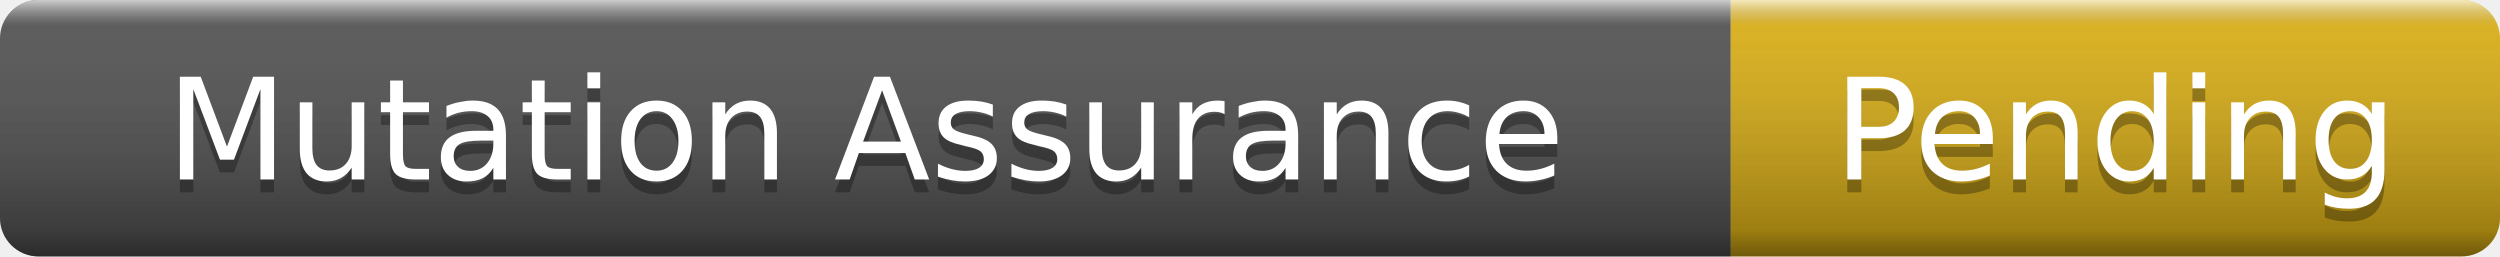
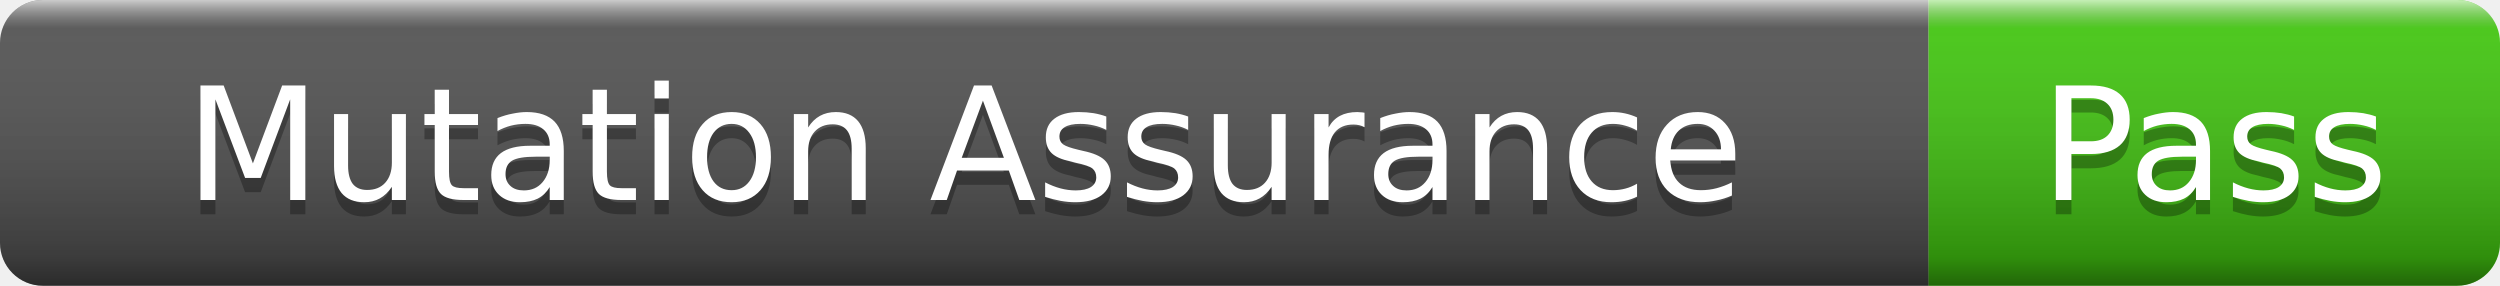
- <svg xmlns="http://www.w3.org/2000/svg" width="195" height="20" role="img" aria-label="Mutation Assurance: Pending">
+ <svg xmlns="http://www.w3.org/2000/svg" width="175" height="20" role="img" aria-label="Mutation Assurance: Pass">
  <linearGradient id="s" x2="0" y2="100%">
    <stop offset="0" stop-color="#fff" stop-opacity=".7" />
    <stop offset=".1" stop-color="#aaa" stop-opacity=".1" />
    <stop offset=".9" stop-color="#000" stop-opacity=".3" />
    <stop offset="1" stop-color="#000" stop-opacity=".5" />
  </linearGradient>
  <clipPath id="r">
-     <rect width="195" height="20" rx="3" />
+     <rect width="175" height="20" rx="3" />
  </clipPath>
  <g clip-path="url(#r)">
    <rect width="135" height="20" fill="#555" />
-     <rect x="135" width="60" height="20" fill="#dfb317" />
-     <rect width="195" height="20" fill="url(#s)" />
+     <rect x="135" width="40" height="20" fill="#4c1" />
+     <rect width="175" height="20" fill="url(#s)" />
  </g>
  <g fill="#fff" text-anchor="middle" font-family="Verdana,Geneva,DejaVu Sans,sans-serif" font-size="11">
    <text x="67.5" y="15" fill="#010101" fill-opacity=".3">Mutation Assurance</text>
    <text x="67.5" y="14">Mutation Assurance</text>
-     <text x="165" y="15" fill="#010101" fill-opacity=".3">Pending</text>
-     <text x="165" y="14">Pending</text>
+     <text x="155" y="15" fill="#010101" fill-opacity=".3">Pass</text>
+     <text x="155" y="14">Pass</text>
  </g>
</svg>
